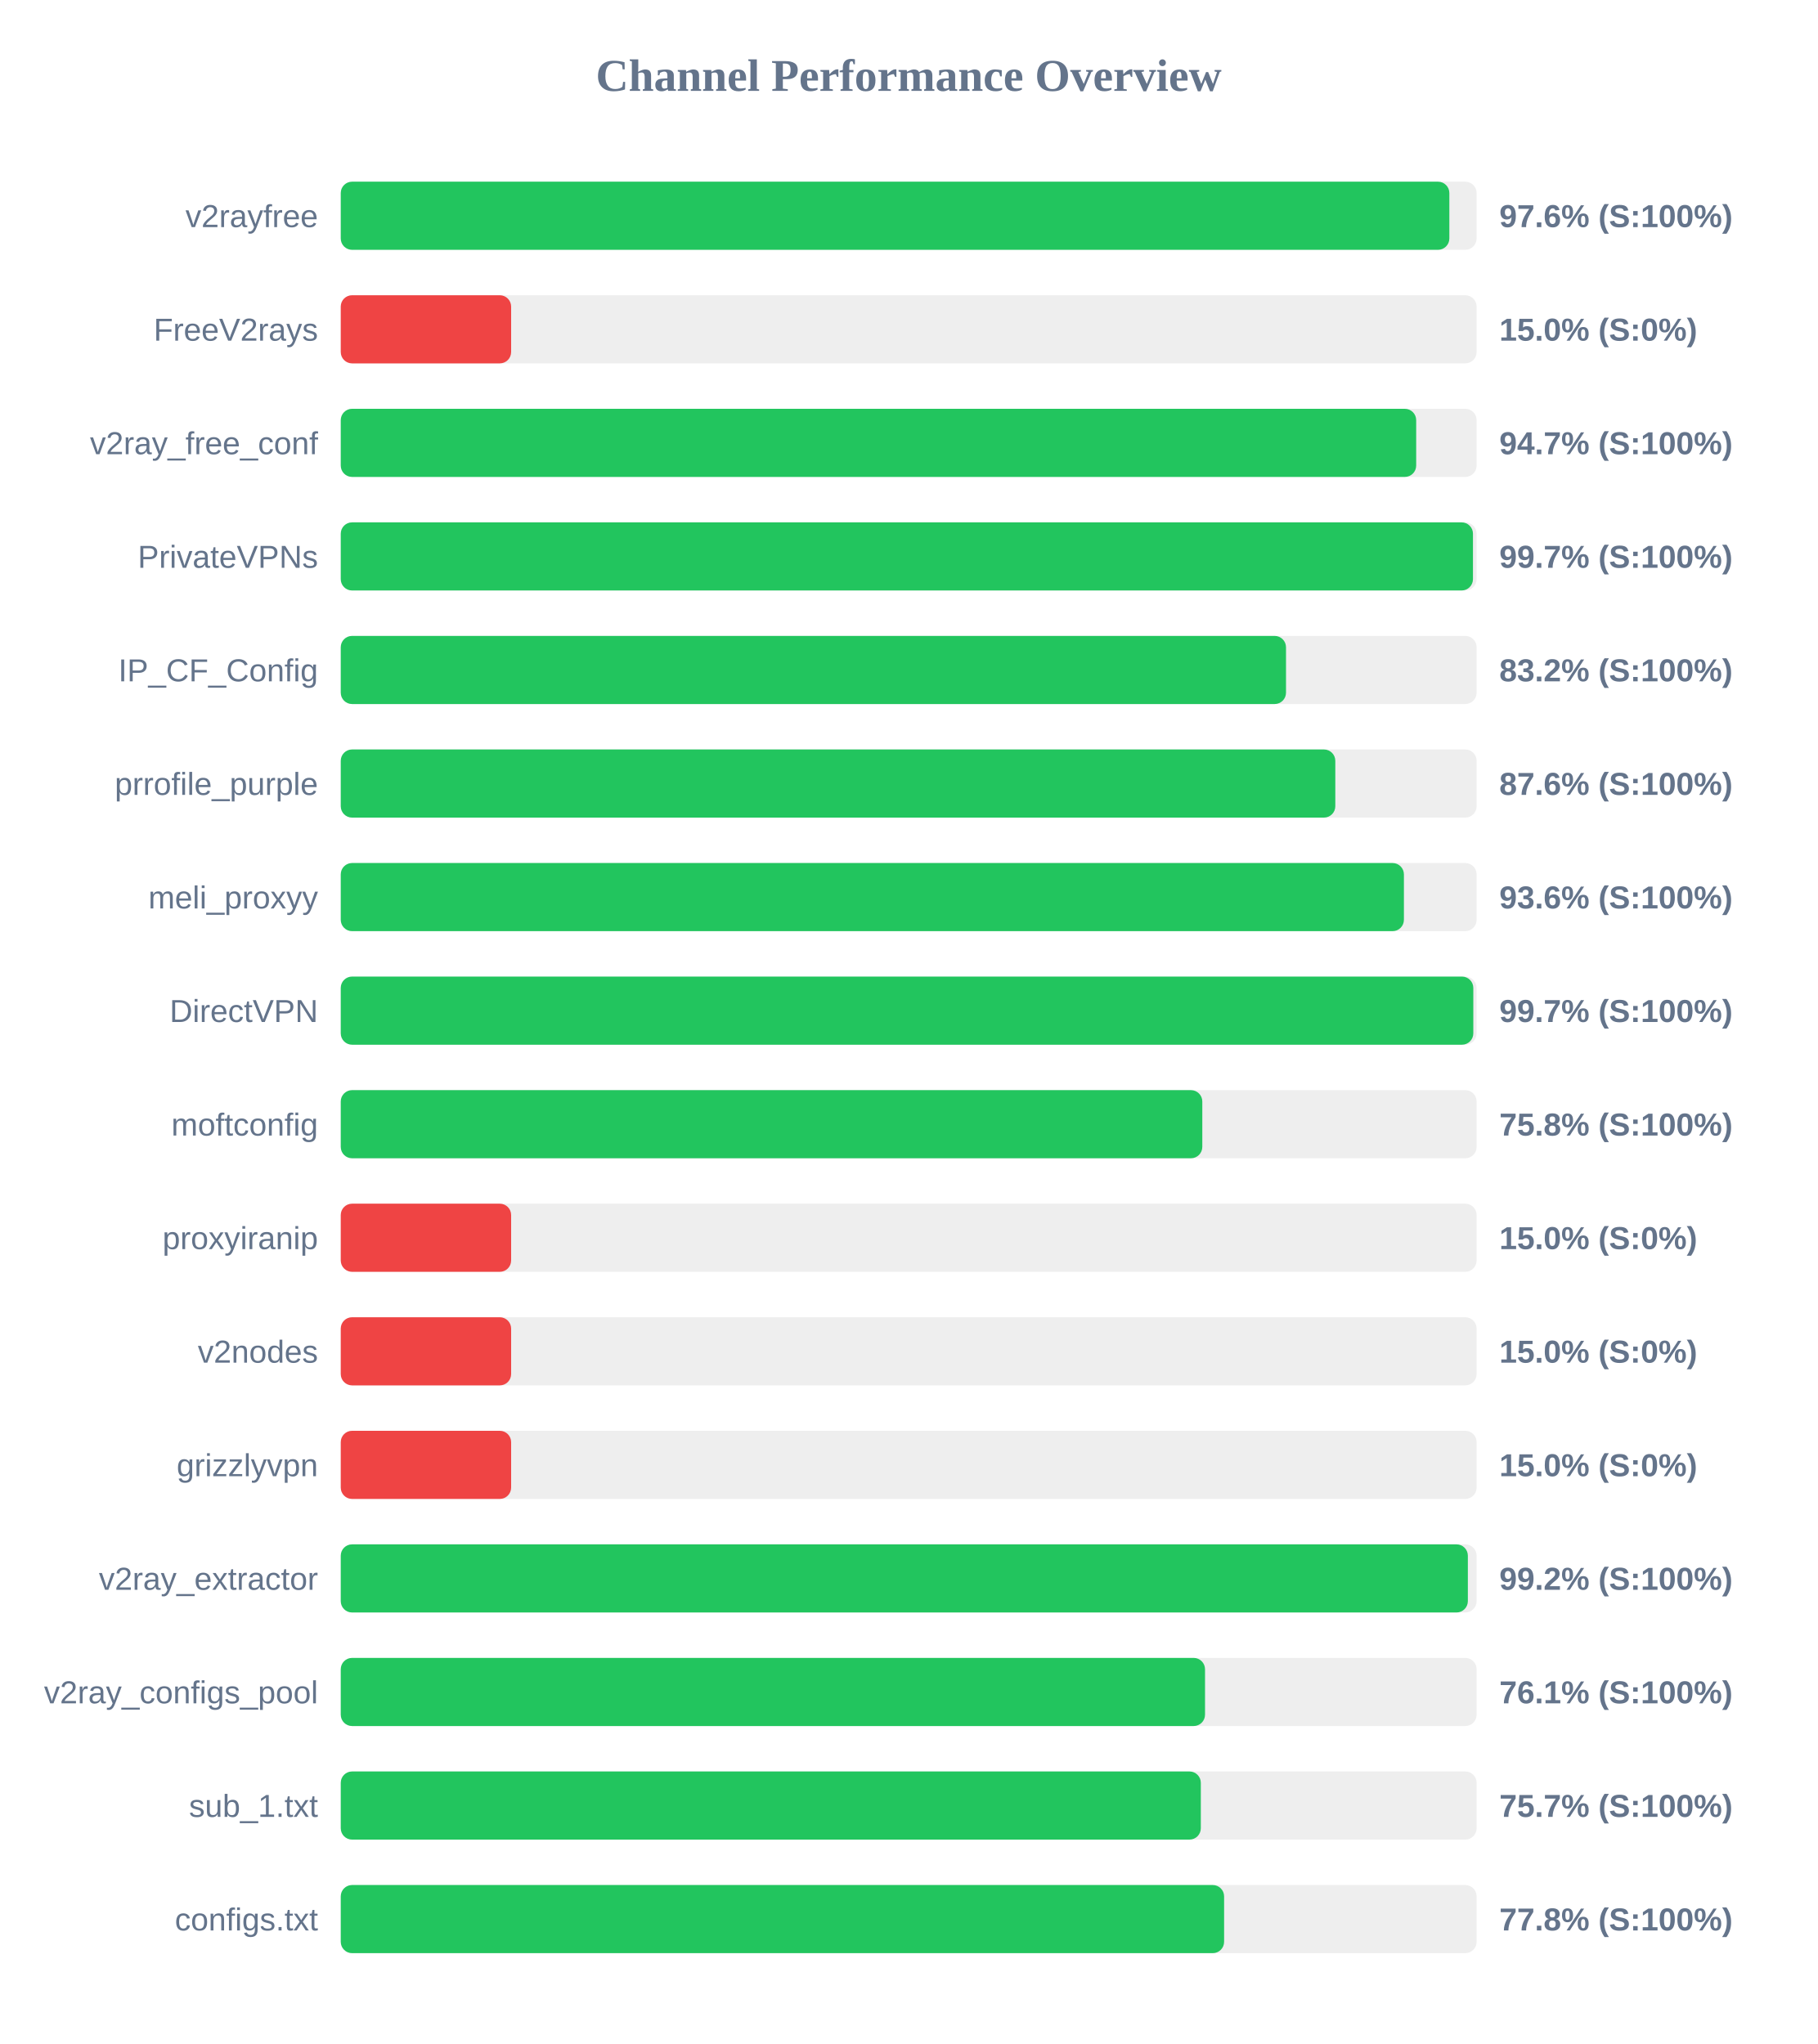
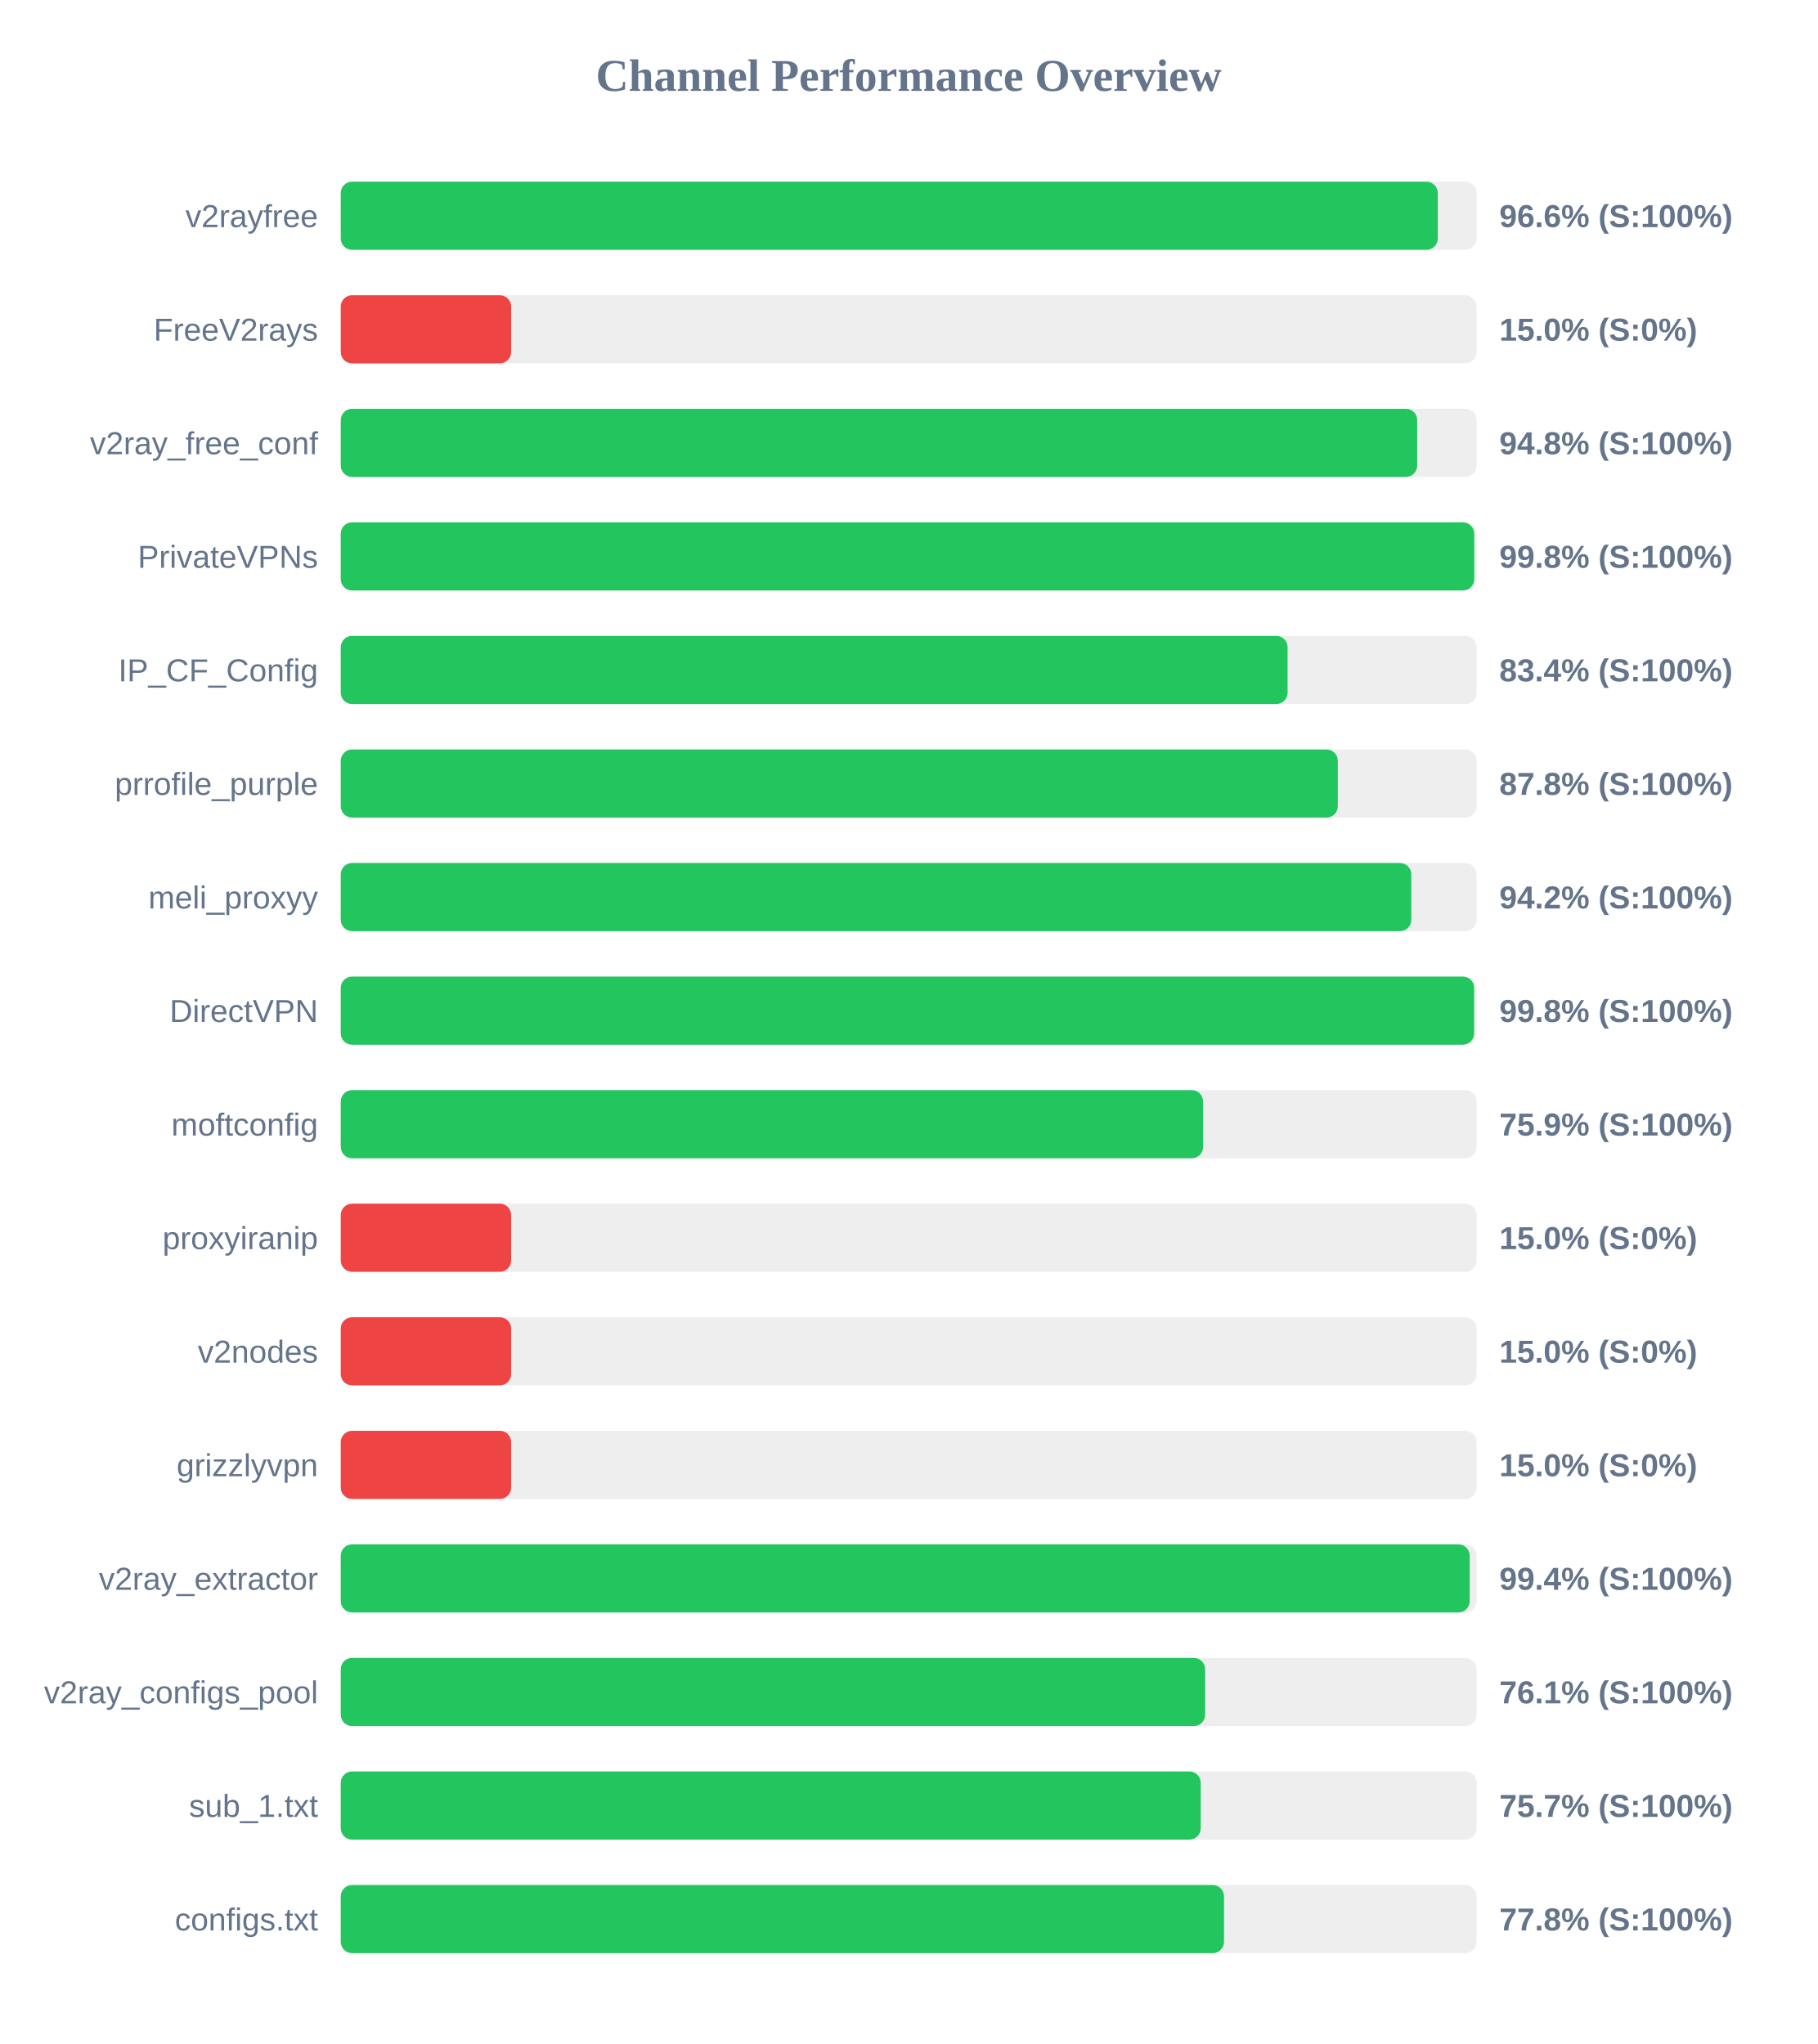
<svg xmlns="http://www.w3.org/2000/svg" width="800" height="900" version="1.1">
  <style>
        .row { font: 14px Arial; fill: #64748b; }
        .score { font: bold 14px Arial; fill: #64748b; }
    </style>
  <text x="400" y="40" text-anchor="middle" font-size="20px" font-weight="bold" fill="#64748b">Channel Performance Overview</text>
  <rect x="150" y="80" width="500" height="30" fill="#eee" rx="5" />
-   <rect x="150" y="80" width="488.0" height="30" fill="#22c55e" rx="5" />
+   <rect x="150" y="80" width="482.9" height="30" fill="#22c55e" rx="5" />
  <text x="140" y="100" text-anchor="end" class="row">v2rayfree</text>
-   <text x="660" y="100" text-anchor="start" class="score">97.6% (S:100%)</text>
+   <text x="660" y="100" text-anchor="start" class="score">96.6% (S:100%)</text>
  <rect x="150" y="130" width="500" height="30" fill="#eee" rx="5" />
  <rect x="150" y="130" width="75.0" height="30" fill="#ef4444" rx="5" />
  <text x="140" y="150" text-anchor="end" class="row">FreeV2rays</text>
  <text x="660" y="150" text-anchor="start" class="score">15.0% (S:0%)</text>
  <rect x="150" y="180" width="500" height="30" fill="#eee" rx="5" />
-   <rect x="150" y="180" width="473.4" height="30" fill="#22c55e" rx="5" />
+   <rect x="150" y="180" width="473.85" height="30" fill="#22c55e" rx="5" />
  <text x="140" y="200" text-anchor="end" class="row">v2ray_free_conf</text>
-   <text x="660" y="200" text-anchor="start" class="score">94.7% (S:100%)</text>
+   <text x="660" y="200" text-anchor="start" class="score">94.8% (S:100%)</text>
  <rect x="150" y="230" width="500" height="30" fill="#eee" rx="5" />
-   <rect x="150" y="230" width="498.4" height="30" fill="#22c55e" rx="5" />
+   <rect x="150" y="230" width="498.95" height="30" fill="#22c55e" rx="5" />
  <text x="140" y="250" text-anchor="end" class="row">PrivateVPNs</text>
-   <text x="660" y="250" text-anchor="start" class="score">99.7% (S:100%)</text>
+   <text x="660" y="250" text-anchor="start" class="score">99.8% (S:100%)</text>
  <rect x="150" y="280" width="500" height="30" fill="#eee" rx="5" />
-   <rect x="150" y="280" width="416.1" height="30" fill="#22c55e" rx="5" />
+   <rect x="150" y="280" width="416.8" height="30" fill="#22c55e" rx="5" />
  <text x="140" y="300" text-anchor="end" class="row">IP_CF_Config</text>
-   <text x="660" y="300" text-anchor="start" class="score">83.2% (S:100%)</text>
+   <text x="660" y="300" text-anchor="start" class="score">83.4% (S:100%)</text>
  <rect x="150" y="330" width="500" height="30" fill="#eee" rx="5" />
-   <rect x="150" y="330" width="437.8" height="30" fill="#22c55e" rx="5" />
+   <rect x="150" y="330" width="438.9" height="30" fill="#22c55e" rx="5" />
  <text x="140" y="350" text-anchor="end" class="row">prrofile_purple</text>
-   <text x="660" y="350" text-anchor="start" class="score">87.6% (S:100%)</text>
+   <text x="660" y="350" text-anchor="start" class="score">87.8% (S:100%)</text>
  <rect x="150" y="380" width="500" height="30" fill="#eee" rx="5" />
-   <rect x="150" y="380" width="468.0" height="30" fill="#22c55e" rx="5" />
+   <rect x="150" y="380" width="471.25" height="30" fill="#22c55e" rx="5" />
  <text x="140" y="400" text-anchor="end" class="row">meli_proxyy</text>
-   <text x="660" y="400" text-anchor="start" class="score">93.6% (S:100%)</text>
+   <text x="660" y="400" text-anchor="start" class="score">94.2% (S:100%)</text>
  <rect x="150" y="430" width="500" height="30" fill="#eee" rx="5" />
-   <rect x="150" y="430" width="498.55" height="30" fill="#22c55e" rx="5" />
+   <rect x="150" y="430" width="498.9" height="30" fill="#22c55e" rx="5" />
  <text x="140" y="450" text-anchor="end" class="row">DirectVPN</text>
-   <text x="660" y="450" text-anchor="start" class="score">99.7% (S:100%)</text>
+   <text x="660" y="450" text-anchor="start" class="score">99.8% (S:100%)</text>
  <rect x="150" y="480" width="500" height="30" fill="#eee" rx="5" />
-   <rect x="150" y="480" width="379.25" height="30" fill="#22c55e" rx="5" />
+   <rect x="150" y="480" width="379.6" height="30" fill="#22c55e" rx="5" />
  <text x="140" y="500" text-anchor="end" class="row">moftconfig</text>
-   <text x="660" y="500" text-anchor="start" class="score">75.8% (S:100%)</text>
+   <text x="660" y="500" text-anchor="start" class="score">75.9% (S:100%)</text>
  <rect x="150" y="530" width="500" height="30" fill="#eee" rx="5" />
  <rect x="150" y="530" width="75.0" height="30" fill="#ef4444" rx="5" />
  <text x="140" y="550" text-anchor="end" class="row">proxyiranip</text>
  <text x="660" y="550" text-anchor="start" class="score">15.0% (S:0%)</text>
  <rect x="150" y="580" width="500" height="30" fill="#eee" rx="5" />
  <rect x="150" y="580" width="75.0" height="30" fill="#ef4444" rx="5" />
  <text x="140" y="600" text-anchor="end" class="row">v2nodes</text>
  <text x="660" y="600" text-anchor="start" class="score">15.0% (S:0%)</text>
  <rect x="150" y="630" width="500" height="30" fill="#eee" rx="5" />
  <rect x="150" y="630" width="75.0" height="30" fill="#ef4444" rx="5" />
  <text x="140" y="650" text-anchor="end" class="row">grizzlyvpn</text>
  <text x="660" y="650" text-anchor="start" class="score">15.0% (S:0%)</text>
  <rect x="150" y="680" width="500" height="30" fill="#eee" rx="5" />
-   <rect x="150" y="680" width="496.15" height="30" fill="#22c55e" rx="5" />
+   <rect x="150" y="680" width="496.95" height="30" fill="#22c55e" rx="5" />
  <text x="140" y="700" text-anchor="end" class="row">v2ray_extractor</text>
-   <text x="660" y="700" text-anchor="start" class="score">99.2% (S:100%)</text>
+   <text x="660" y="700" text-anchor="start" class="score">99.4% (S:100%)</text>
  <rect x="150" y="730" width="500" height="30" fill="#eee" rx="5" />
-   <rect x="150" y="730" width="380.45" height="30" fill="#22c55e" rx="5" />
+   <rect x="150" y="730" width="380.5" height="30" fill="#22c55e" rx="5" />
  <text x="140" y="750" text-anchor="end" class="row">v2ray_configs_pool</text>
  <text x="660" y="750" text-anchor="start" class="score">76.1% (S:100%)</text>
  <rect x="150" y="780" width="500" height="30" fill="#eee" rx="5" />
-   <rect x="150" y="780" width="378.6" height="30" fill="#22c55e" rx="5" />
+   <rect x="150" y="780" width="378.55" height="30" fill="#22c55e" rx="5" />
  <text x="140" y="800" text-anchor="end" class="row">sub_1.txt</text>
  <text x="660" y="800" text-anchor="start" class="score">75.7% (S:100%)</text>
  <rect x="150" y="830" width="500" height="30" fill="#eee" rx="5" />
-   <rect x="150" y="830" width="388.85" height="30" fill="#22c55e" rx="5" />
+   <rect x="150" y="830" width="388.8" height="30" fill="#22c55e" rx="5" />
  <text x="140" y="850" text-anchor="end" class="row">configs.txt</text>
  <text x="660" y="850" text-anchor="start" class="score">77.8% (S:100%)</text>
</svg>
